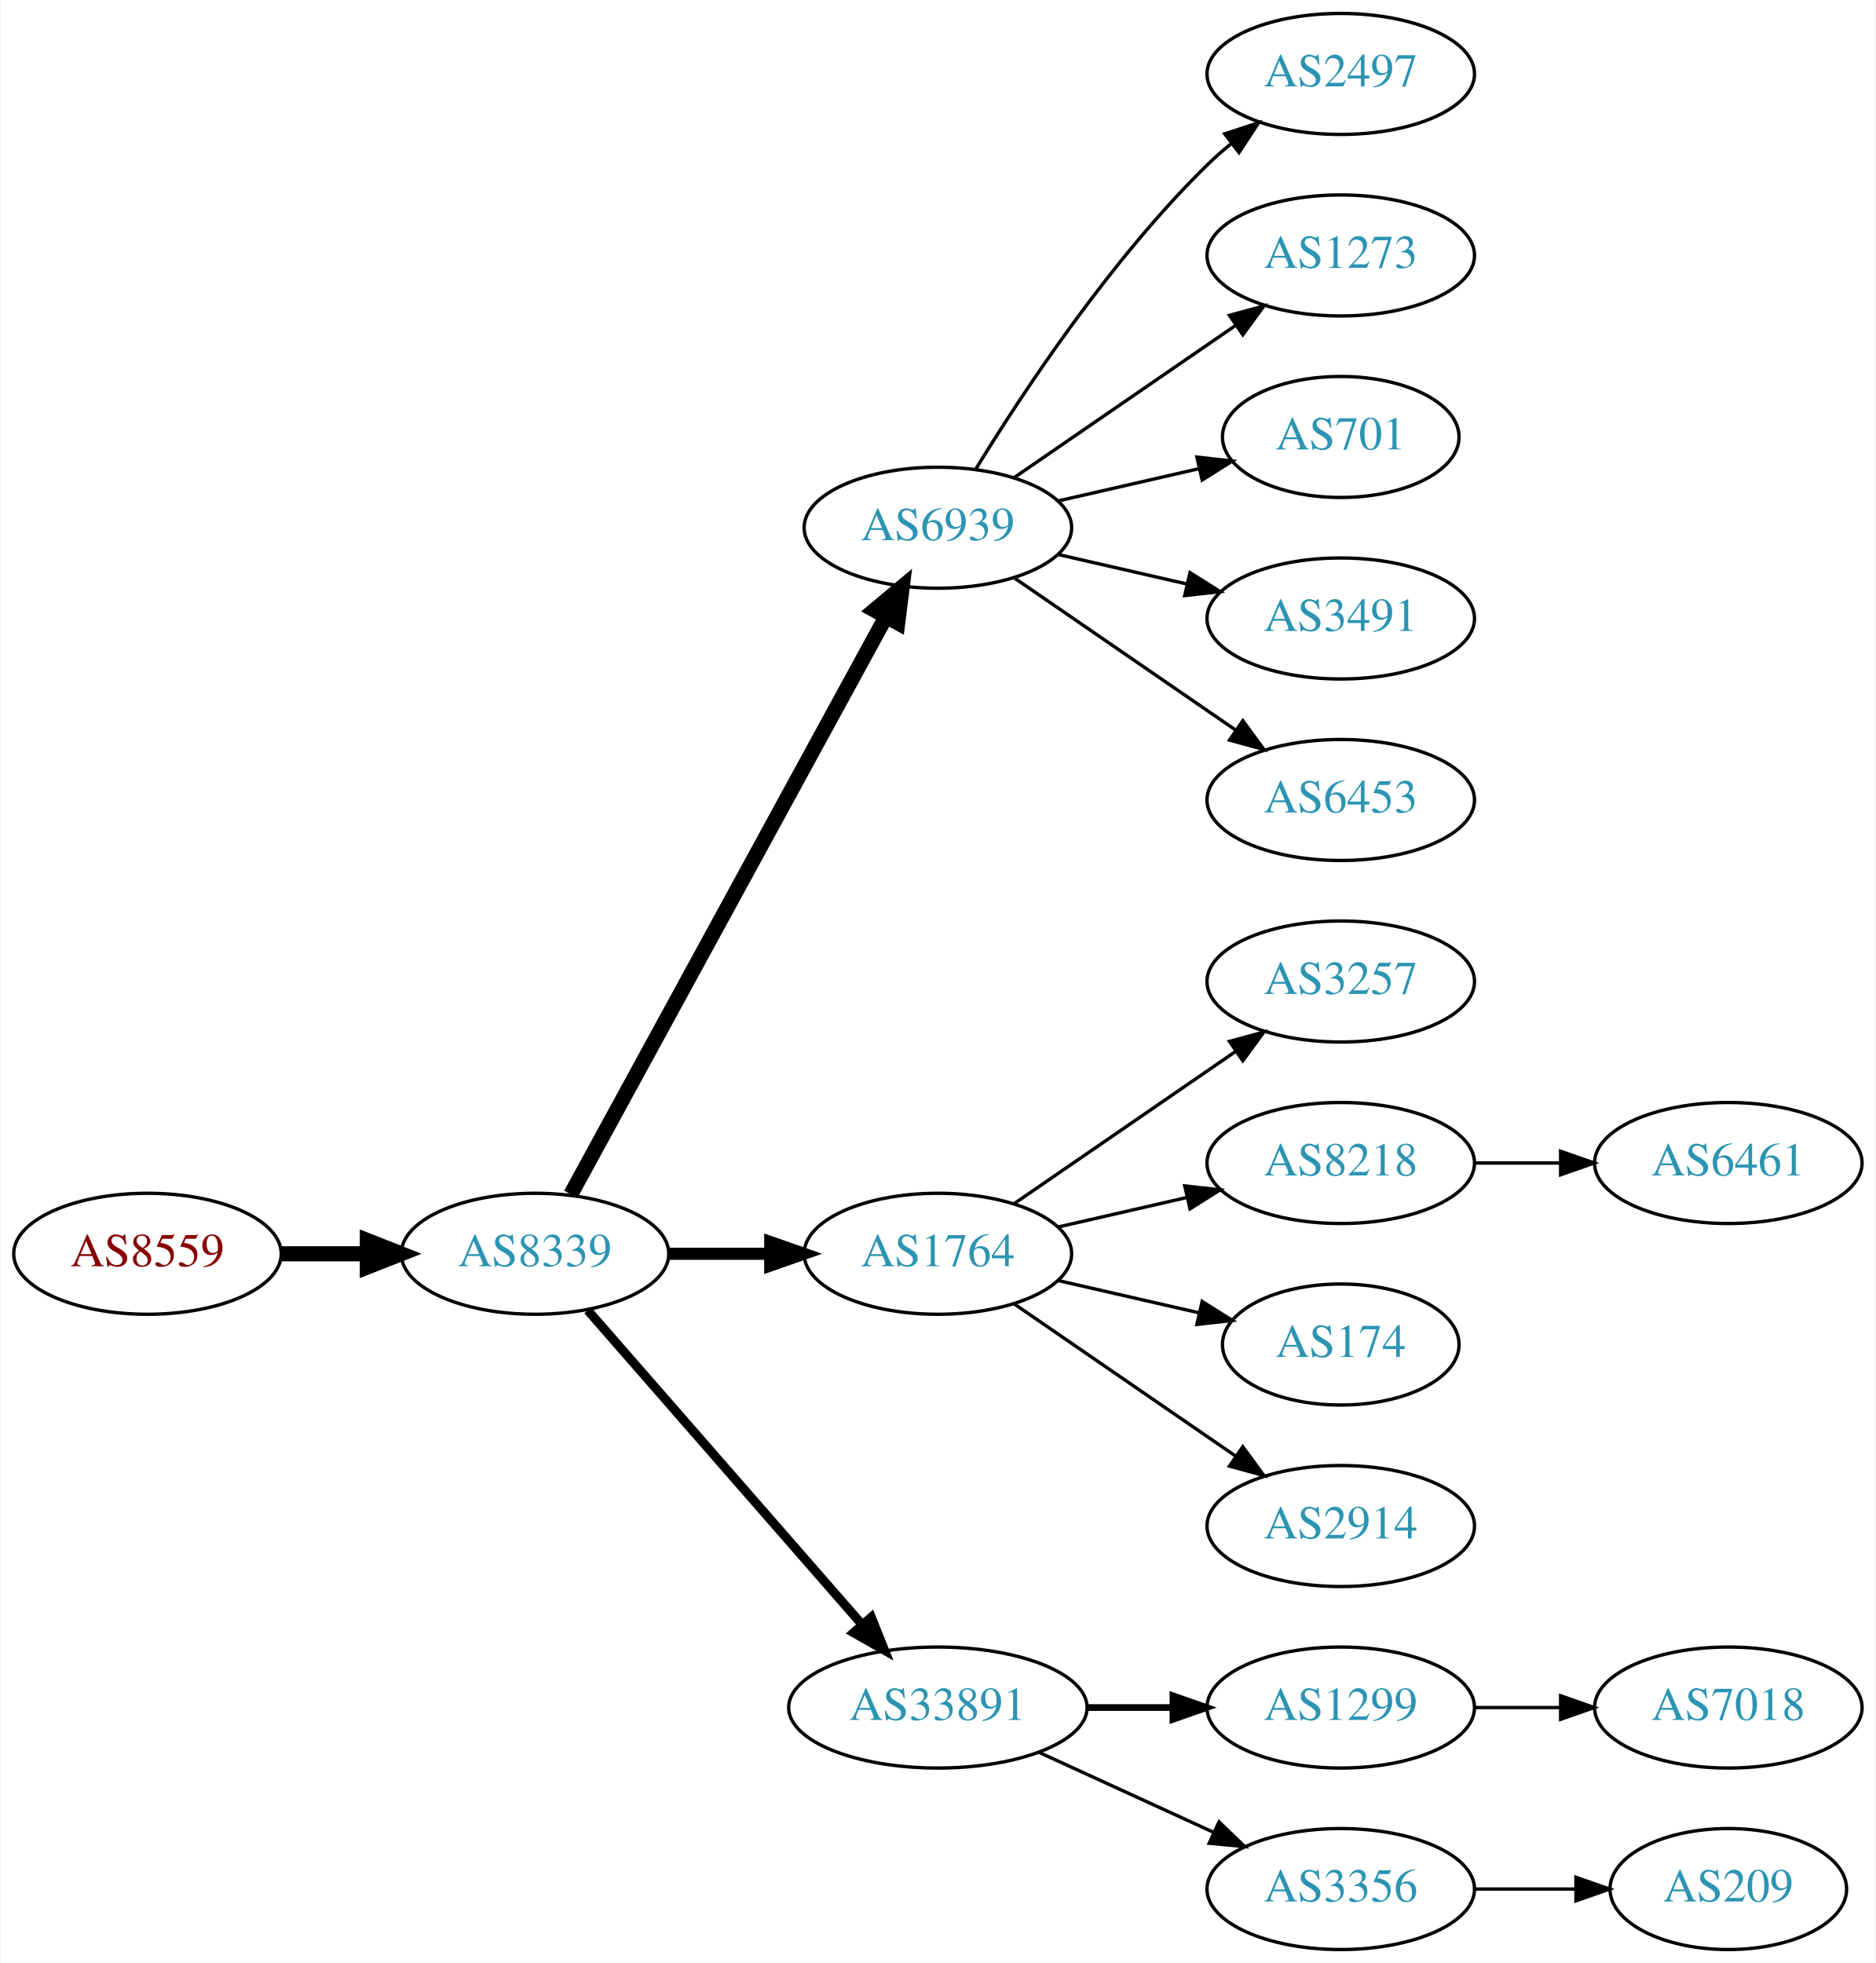
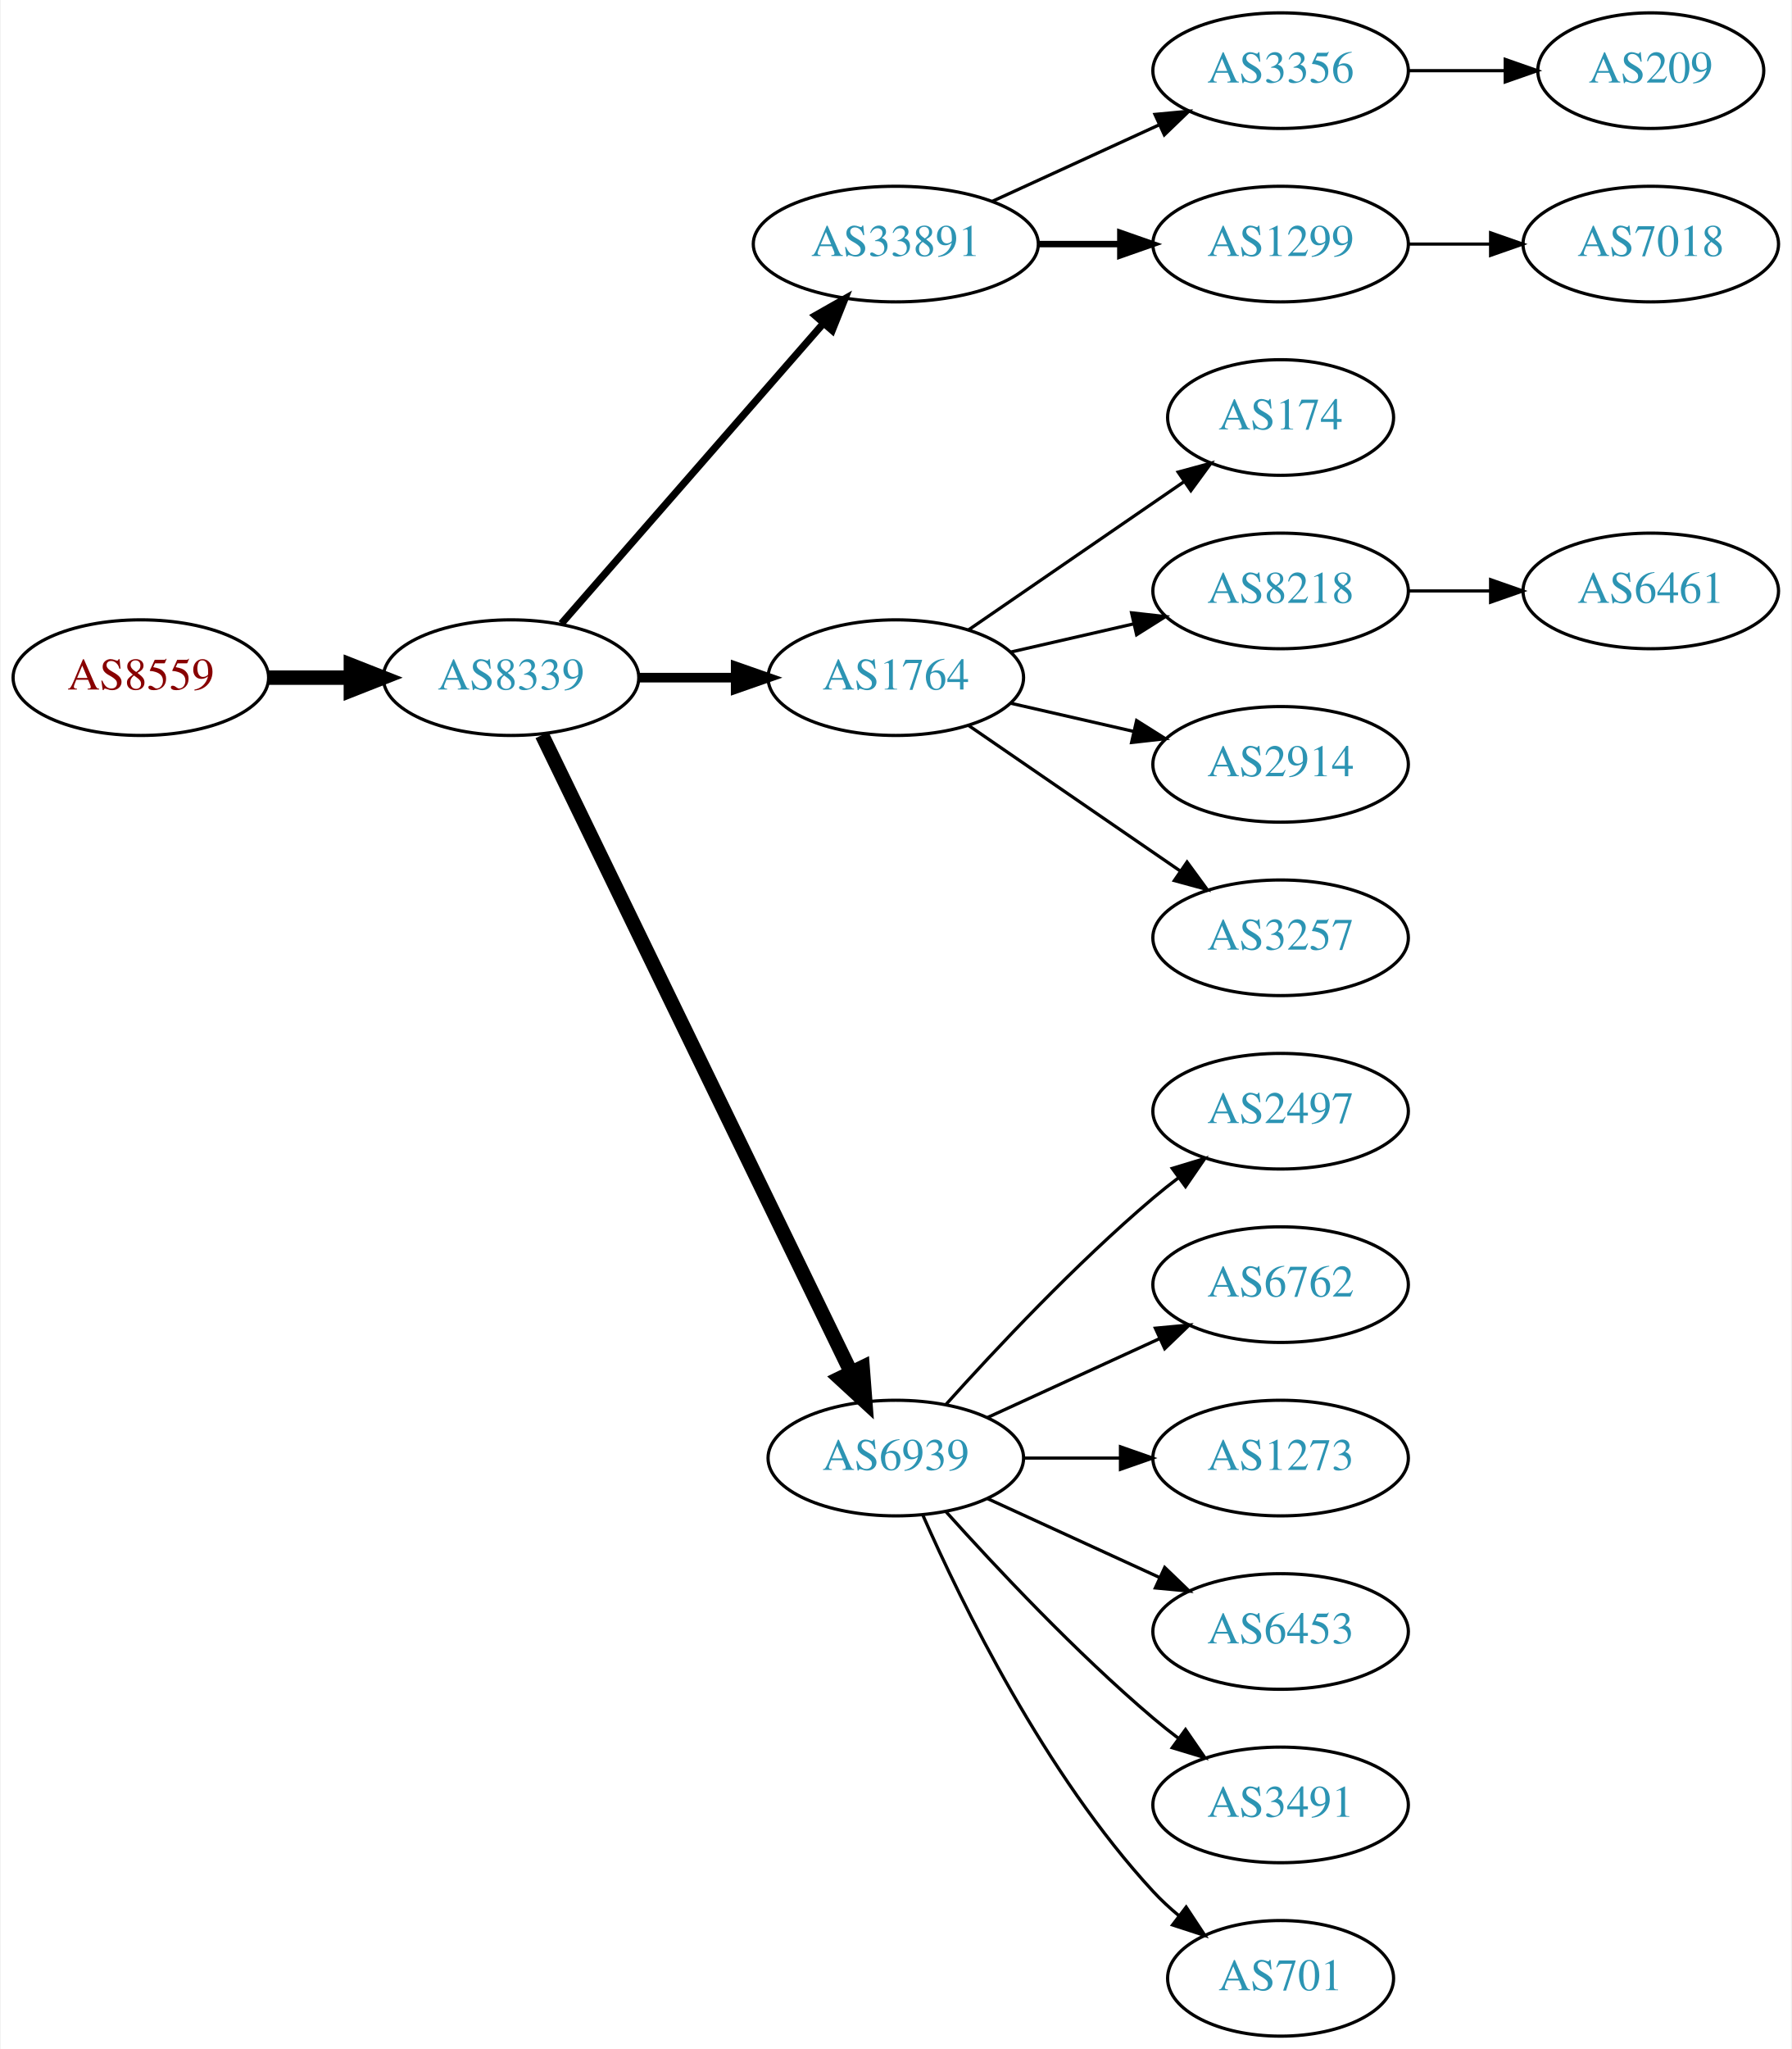
- <svg xmlns="http://www.w3.org/2000/svg" xmlns:xlink="http://www.w3.org/1999/xlink" width="558pt" height="584pt" viewBox="0.00 0.00 557.56 584.00">
-   <g id="graph0" class="graph" transform="scale(1 1) rotate(0) translate(4 580)">
-     <polygon fill="white" stroke="none" points="-4,4 -4,-580 553.564,-580 553.564,4 -4,4" />
+ <svg xmlns="http://www.w3.org/2000/svg" xmlns:xlink="http://www.w3.org/1999/xlink" width="558pt" height="638pt" viewBox="0.00 0.00 557.56 638.00">
+   <g id="graph0" class="graph" transform="scale(1 1) rotate(0) translate(4 634)">
+     <polygon fill="white" stroke="none" points="-4,4 -4,-634 553.564,-634 553.564,4 -4,4" />
    <g id="node1" class="node">
      <g id="a_node1">
        <a xlink:href="/asn/8559" xlink:title="AS8559 ~ WELLCOM [AT]">
-           <ellipse fill="#ffffff" stroke="black" cx="39.647" cy="-207" rx="39.794" ry="18" />
-           <text text-anchor="middle" x="39.647" y="-203.3" font-family="Times,serif" font-size="14.00" fill="#880000">AS8559</text>
+           <ellipse fill="#ffffff" stroke="black" cx="39.647" cy="-423" rx="39.794" ry="18" />
+           <text text-anchor="middle" x="39.647" y="-419.3" font-family="Times,serif" font-size="14.00" fill="#880000">AS8559</text>
        </a>
      </g>
    </g>
    <g id="node2" class="node">
      <g id="a_node2">
        <a xlink:href="/asn/8339" xlink:title="AS8339 ~ kabelplus GmbH [AT]">
-           <ellipse fill="#ffffff" stroke="black" cx="154.939" cy="-207" rx="39.794" ry="18" />
-           <text text-anchor="middle" x="154.939" y="-203.3" font-family="Times,serif" font-size="14.00" fill="#2c94b3">AS8339</text>
+           <ellipse fill="#ffffff" stroke="black" cx="154.939" cy="-423" rx="39.794" ry="18" />
+           <text text-anchor="middle" x="154.939" y="-419.3" font-family="Times,serif" font-size="14.00" fill="#2c94b3">AS8339</text>
        </a>
      </g>
    </g>
    <g id="edge1" class="edge">
-       <path fill="none" stroke="black" stroke-width="4.5" d="M79.319,-207C87.522,-207 96.286,-207 104.818,-207" />
-       <polygon fill="black" stroke="black" stroke-width="4.5" points="105.057,-210.938 115.057,-207 105.057,-203.063 105.057,-210.938" />
+       <path fill="none" stroke="black" stroke-width="4.5" d="M79.319,-423C87.522,-423 96.286,-423 104.818,-423" />
+       <polygon fill="black" stroke="black" stroke-width="4.5" points="105.057,-426.938 115.057,-423 105.057,-419.063 105.057,-426.938" />
    </g>
    <g id="node3" class="node">
      <g id="a_node3">
-         <a xlink:href="/asn/6939" xlink:title="AS6939 ~ Hurricane Electric LLC [US]">
-           <ellipse fill="#ffffff" stroke="black" cx="274.782" cy="-423" rx="39.794" ry="18" />
-           <text text-anchor="middle" x="274.782" y="-419.3" font-family="Times,serif" font-size="14.00" fill="#2c94b3">AS6939</text>
+         <a xlink:href="/asn/33891" xlink:title="AS33891 ~ CORE-BACKBONE GMBH GLOBAL NETWORK [DE]">
+           <ellipse fill="#ffffff" stroke="black" cx="274.782" cy="-558" rx="44.393" ry="18" />
+           <text text-anchor="middle" x="274.782" y="-554.3" font-family="Times,serif" font-size="14.00" fill="#2c94b3">AS33891</text>
        </a>
      </g>
    </g>
    <g id="edge2" class="edge">
-       <path fill="none" stroke="black" stroke-width="4.5" d="M165.583,-224.676C186.265,-262.584 234.977,-351.873 259.356,-396.559" />
-       <polygon fill="black" stroke="black" stroke-width="4.5" points="255.925,-398.49 264.17,-405.383 262.838,-394.718 255.925,-398.49" />
+       <path fill="none" stroke="black" stroke-width="2.25" d="M170.626,-439.825C191.179,-463.37 228.654,-506.302 252.331,-533.426" />
+       <polygon fill="black" stroke="black" stroke-width="2.25" points="249.697,-535.731 258.91,-540.963 254.971,-531.128 249.697,-535.731" />
    </g>
    <g id="node4" class="node">
      <g id="a_node4">
        <a xlink:href="/asn/1764" xlink:title="AS1764 ~ NEXTLAYER-AS [AT]">
-           <ellipse fill="#ffffff" stroke="black" cx="274.782" cy="-207" rx="39.794" ry="18" />
-           <text text-anchor="middle" x="274.782" y="-203.3" font-family="Times,serif" font-size="14.00" fill="#2c94b3">AS1764</text>
+           <ellipse fill="#ffffff" stroke="black" cx="274.782" cy="-423" rx="39.794" ry="18" />
+           <text text-anchor="middle" x="274.782" y="-419.3" font-family="Times,serif" font-size="14.00" fill="#2c94b3">AS1764</text>
        </a>
      </g>
    </g>
    <g id="edge3" class="edge">
-       <path fill="none" stroke="black" stroke-width="3.6" d="M194.852,-207C204.405,-207 214.755,-207 224.718,-207" />
-       <polygon fill="black" stroke="black" stroke-width="3.6" points="224.91,-210.5 234.91,-207 224.91,-203.5 224.91,-210.5" />
+       <path fill="none" stroke="black" stroke-width="3" d="M194.852,-423C204.405,-423 214.755,-423 224.718,-423" />
+       <polygon fill="black" stroke="black" stroke-width="3" points="224.91,-426.5 234.91,-423 224.91,-419.5 224.91,-426.5" />
    </g>
    <g id="node5" class="node">
      <g id="a_node5">
-         <a xlink:href="/asn/33891" xlink:title="AS33891 ~ CORE-BACKBONE GMBH GLOBAL NETWORK [DE]">
-           <ellipse fill="#ffffff" stroke="black" cx="274.782" cy="-72" rx="44.393" ry="18" />
-           <text text-anchor="middle" x="274.782" y="-68.3" font-family="Times,serif" font-size="14.00" fill="#2c94b3">AS33891</text>
+         <a xlink:href="/asn/6939" xlink:title="AS6939 ~ Hurricane Electric LLC [US]">
+           <ellipse fill="#ffffff" stroke="black" cx="274.782" cy="-180" rx="39.794" ry="18" />
+           <text text-anchor="middle" x="274.782" y="-176.3" font-family="Times,serif" font-size="14.00" fill="#2c94b3">AS6939</text>
        </a>
      </g>
    </g>
    <g id="edge4" class="edge">
-       <path fill="none" stroke="black" stroke-width="2.7" d="M170.626,-190.175C191.179,-166.63 228.654,-123.698 252.331,-96.574" />
-       <polygon fill="black" stroke="black" stroke-width="2.7" points="254.971,-98.872 258.91,-89.037 249.697,-94.269 254.971,-98.872" />
+       <path fill="none" stroke="black" stroke-width="4.5" d="M164.605,-405.132C185.085,-362.899 236.573,-256.728 260.799,-206.773" />
+       <polygon fill="black" stroke="black" stroke-width="4.5" points="264.442,-208.283 265.263,-197.567 257.357,-204.846 264.442,-208.283" />
    </g>
    <g id="node6" class="node">
      <g id="a_node6">
-         <a xlink:href="/asn/2497" xlink:title="AS2497 ~ Internet Initiative Japan Inc. [JP]">
-           <ellipse fill="#ffffff" stroke="black" cx="394.625" cy="-558" rx="39.794" ry="18" />
-           <text text-anchor="middle" x="394.625" y="-554.3" font-family="Times,serif" font-size="14.00" fill="#2c94b3">AS2497</text>
+         <a xlink:href="/asn/3356" xlink:title="AS3356 ~ Level 3 Parent, LLC [US]">
+           <ellipse fill="#ffffff" stroke="black" cx="394.625" cy="-612" rx="39.794" ry="18" />
+           <text text-anchor="middle" x="394.625" y="-608.3" font-family="Times,serif" font-size="14.00" fill="#2c94b3">AS3356</text>
        </a>
      </g>
    </g>
    <g id="edge5" class="edge">
-       <path fill="none" stroke="black" d="M286.048,-440.44C299.856,-462.991 326.045,-502.722 354.978,-531 357.118,-533.092 359.435,-535.137 361.835,-537.106" />
-       <polygon fill="black" stroke="black" points="360.102,-540.185 370.177,-543.464 364.346,-534.618 360.102,-540.185" />
+       <path fill="none" stroke="black" d="M304.912,-571.348C320.523,-578.502 339.92,-587.391 356.593,-595.03" />
+       <polygon fill="black" stroke="black" points="355.496,-598.378 366.045,-599.362 358.412,-592.014 355.496,-598.378" />
    </g>
    <g id="node7" class="node">
      <g id="a_node7">
+         <a xlink:href="/asn/1299" xlink:title="AS1299 ~ Telia Carrier [EU]">
+           <ellipse fill="#ffffff" stroke="black" cx="394.625" cy="-558" rx="39.794" ry="18" />
+           <text text-anchor="middle" x="394.625" y="-554.3" font-family="Times,serif" font-size="14.00" fill="#2c94b3">AS1299</text>
+         </a>
+       </g>
+     </g>
+     <g id="edge6" class="edge">
+       <path fill="none" stroke="black" stroke-width="2" d="M318.993,-558C327.306,-558 336.068,-558 344.551,-558" />
+       <polygon fill="black" stroke="black" stroke-width="2" points="344.709,-561.5 354.709,-558 344.709,-554.5 344.709,-561.5" />
+     </g>
+     <g id="node9" class="node">
+       <g id="a_node9">
+         <a xlink:href="/asn/174" xlink:title="AS174 ~ Cogent Communications [US]">
+           <ellipse fill="#ffffff" stroke="black" cx="394.625" cy="-504" rx="35.194" ry="18" />
+           <text text-anchor="middle" x="394.625" y="-500.3" font-family="Times,serif" font-size="14.00" fill="#2c94b3">AS174</text>
+         </a>
+       </g>
+     </g>
+     <g id="edge8" class="edge">
+       <path fill="none" stroke="black" d="M297.396,-437.857C316.233,-450.805 343.713,-469.693 364.489,-483.973" />
+       <polygon fill="black" stroke="black" points="362.714,-487.001 372.938,-489.781 366.679,-481.232 362.714,-487.001" />
+     </g>
+     <g id="node10" class="node">
+       <g id="a_node10">
+         <a xlink:href="/asn/8218" xlink:title="AS8218 ~ legacy Neotelecoms [FR]">
+           <ellipse fill="#ffffff" stroke="black" cx="394.625" cy="-450" rx="39.794" ry="18" />
+           <text text-anchor="middle" x="394.625" y="-446.3" font-family="Times,serif" font-size="14.00" fill="#2c94b3">AS8218</text>
+         </a>
+       </g>
+     </g>
+     <g id="edge9" class="edge">
+       <path fill="none" stroke="black" d="M310.501,-430.955C322.501,-433.704 336.122,-436.825 348.815,-439.733" />
+       <polygon fill="black" stroke="black" points="348.217,-443.187 358.746,-442.009 349.78,-436.364 348.217,-443.187" />
+     </g>
+     <g id="node11" class="node">
+       <g id="a_node11">
+         <a xlink:href="/asn/2914" xlink:title="AS2914 ~ NTT America, Inc. [US]">
+           <ellipse fill="#ffffff" stroke="black" cx="394.625" cy="-396" rx="39.794" ry="18" />
+           <text text-anchor="middle" x="394.625" y="-392.3" font-family="Times,serif" font-size="14.00" fill="#2c94b3">AS2914</text>
+         </a>
+       </g>
+     </g>
+     <g id="edge10" class="edge">
+       <path fill="none" stroke="black" d="M310.501,-415.045C322.501,-412.296 336.122,-409.175 348.815,-406.267" />
+       <polygon fill="black" stroke="black" points="349.78,-409.636 358.746,-403.991 348.217,-402.813 349.78,-409.636" />
+     </g>
+     <g id="node12" class="node">
+       <g id="a_node12">
+         <a xlink:href="/asn/3257" xlink:title="AS3257 ~ GTT [DE]">
+           <ellipse fill="#ffffff" stroke="black" cx="394.625" cy="-342" rx="39.794" ry="18" />
+           <text text-anchor="middle" x="394.625" y="-338.3" font-family="Times,serif" font-size="14.00" fill="#2c94b3">AS3257</text>
+         </a>
+       </g>
+     </g>
+     <g id="edge11" class="edge">
+       <path fill="none" stroke="black" d="M297.396,-408.143C315.885,-395.435 342.698,-377.005 363.328,-362.825" />
+       <polygon fill="black" stroke="black" points="365.49,-365.586 371.748,-357.037 361.525,-359.817 365.49,-365.586" />
+     </g>
+     <g id="node13" class="node">
+       <g id="a_node13">
+         <a xlink:href="/asn/2497" xlink:title="AS2497 ~ Internet Initiative Japan Inc. [JP]">
+           <ellipse fill="#ffffff" stroke="black" cx="394.625" cy="-288" rx="39.794" ry="18" />
+           <text text-anchor="middle" x="394.625" y="-284.3" font-family="Times,serif" font-size="14.00" fill="#2c94b3">AS2497</text>
+         </a>
+       </g>
+     </g>
+     <g id="edge12" class="edge">
+       <path fill="none" stroke="black" d="M290.428,-196.725C305.729,-213.765 330.826,-240.523 354.978,-261 357.475,-263.117 360.136,-265.232 362.847,-267.293" />
+       <polygon fill="black" stroke="black" points="360.884,-270.194 371.023,-273.266 365.013,-264.541 360.884,-270.194" />
+     </g>
+     <g id="node14" class="node">
+       <g id="a_node14">
+         <a xlink:href="/asn/6762" xlink:title="AS6762 ~ TELECOM ITALIA SPARKLE S.p.A. [IT]">
+           <ellipse fill="#ffffff" stroke="black" cx="394.625" cy="-234" rx="39.794" ry="18" />
+           <text text-anchor="middle" x="394.625" y="-230.3" font-family="Times,serif" font-size="14.00" fill="#2c94b3">AS6762</text>
+         </a>
+       </g>
+     </g>
+     <g id="edge13" class="edge">
+       <path fill="none" stroke="black" d="M303.411,-192.661C319.368,-199.973 339.638,-209.261 356.921,-217.181" />
+       <polygon fill="black" stroke="black" points="355.62,-220.435 366.169,-221.419 358.536,-214.071 355.62,-220.435" />
+     </g>
+     <g id="node15" class="node">
+       <g id="a_node15">
        <a xlink:href="/asn/1273" xlink:title="AS1273 ~ Vodafone Group PLC [EU]">
-           <ellipse fill="#ffffff" stroke="black" cx="394.625" cy="-504" rx="39.794" ry="18" />
-           <text text-anchor="middle" x="394.625" y="-500.3" font-family="Times,serif" font-size="14.00" fill="#2c94b3">AS1273</text>
-         </a>
-       </g>
-     </g>
-     <g id="edge6" class="edge">
-       <path fill="none" stroke="black" d="M297.396,-437.857C315.885,-450.565 342.698,-468.995 363.328,-483.175" />
-       <polygon fill="black" stroke="black" points="361.525,-486.183 371.748,-488.963 365.49,-480.414 361.525,-486.183" />
+           <ellipse fill="#ffffff" stroke="black" cx="394.625" cy="-180" rx="39.794" ry="18" />
+           <text text-anchor="middle" x="394.625" y="-176.3" font-family="Times,serif" font-size="14.00" fill="#2c94b3">AS1273</text>
+         </a>
+       </g>
+     </g>
+     <g id="edge14" class="edge">
+       <path fill="none" stroke="black" d="M314.695,-180C324.248,-180 334.598,-180 344.56,-180" />
+       <polygon fill="black" stroke="black" points="344.753,-183.5 354.753,-180 344.753,-176.5 344.753,-183.5" />
+     </g>
+     <g id="node16" class="node">
+       <g id="a_node16">
+         <a xlink:href="/asn/6453" xlink:title="AS6453 ~ TATA COMMUNICATIONS (AMERICA) INC [US]">
+           <ellipse fill="#ffffff" stroke="black" cx="394.625" cy="-126" rx="39.794" ry="18" />
+           <text text-anchor="middle" x="394.625" y="-122.3" font-family="Times,serif" font-size="14.00" fill="#2c94b3">AS6453</text>
+         </a>
+       </g>
+     </g>
+     <g id="edge15" class="edge">
+       <path fill="none" stroke="black" d="M303.411,-167.339C319.368,-160.027 339.638,-150.739 356.921,-142.819" />
+       <polygon fill="black" stroke="black" points="358.536,-145.929 366.169,-138.581 355.62,-139.565 358.536,-145.929" />
+     </g>
+     <g id="node17" class="node">
+       <g id="a_node17">
+         <a xlink:href="/asn/3491" xlink:title="AS3491 ~ PCCW Global, Inc. [US]">
+           <ellipse fill="#ffffff" stroke="black" cx="394.625" cy="-72" rx="39.794" ry="18" />
+           <text text-anchor="middle" x="394.625" y="-68.3" font-family="Times,serif" font-size="14.00" fill="#2c94b3">AS3491</text>
+         </a>
+       </g>
+     </g>
+     <g id="edge16" class="edge">
+       <path fill="none" stroke="black" d="M290.428,-163.275C305.729,-146.235 330.826,-119.477 354.978,-99 357.475,-96.883 360.136,-94.768 362.847,-92.707" />
+       <polygon fill="black" stroke="black" points="365.013,-95.459 371.023,-86.734 360.884,-89.806 365.013,-95.459" />
+     </g>
+     <g id="node18" class="node">
+       <g id="a_node18">
+         <a xlink:href="/asn/701" xlink:title="AS701 ~ UUNET [US]">
+           <ellipse fill="#ffffff" stroke="black" cx="394.625" cy="-18" rx="35.194" ry="18" />
+           <text text-anchor="middle" x="394.625" y="-14.3" font-family="Times,serif" font-size="14.00" fill="#2c94b3">AS701</text>
+         </a>
+       </g>
+     </g>
+     <g id="edge17" class="edge">
+       <path fill="none" stroke="black" d="M283.198,-162.239C295.266,-134.817 321.237,-81.528 354.978,-45 357.383,-42.396 360.081,-39.9 362.903,-37.551" />
+       <polygon fill="black" stroke="black" points="365.213,-40.191 371.048,-31.347 360.972,-34.622 365.213,-40.191" />
    </g>
    <g id="node8" class="node">
      <g id="a_node8">
-         <a xlink:href="/asn/701" xlink:title="AS701 ~ UUNET [US]">
-           <ellipse fill="#ffffff" stroke="black" cx="394.625" cy="-450" rx="35.194" ry="18" />
-           <text text-anchor="middle" x="394.625" y="-446.3" font-family="Times,serif" font-size="14.00" fill="#2c94b3">AS701</text>
+         <a xlink:href="/asn/209" xlink:title="AS209 ~ CenturyLink Communications, LLC [US]">
+           <ellipse fill="#ffffff" stroke="black" cx="509.918" cy="-612" rx="35.194" ry="18" />
+           <text text-anchor="middle" x="509.918" y="-608.3" font-family="Times,serif" font-size="14.00" fill="#2c94b3">AS209</text>
        </a>
      </g>
    </g>
    <g id="edge7" class="edge">
-       <path fill="none" stroke="black" d="M310.501,-430.955C323.594,-433.955 338.616,-437.396 352.257,-440.522" />
-       <polygon fill="black" stroke="black" points="351.835,-444.016 362.364,-442.838 353.398,-437.193 351.835,-444.016" />
-     </g>
-     <g id="node9" class="node">
-       <g id="a_node9">
-         <a xlink:href="/asn/3491" xlink:title="AS3491 ~ PCCW Global, Inc. [US]">
-           <ellipse fill="#ffffff" stroke="black" cx="394.625" cy="-396" rx="39.794" ry="18" />
-           <text text-anchor="middle" x="394.625" y="-392.3" font-family="Times,serif" font-size="14.00" fill="#2c94b3">AS3491</text>
-         </a>
-       </g>
-     </g>
-     <g id="edge8" class="edge">
-       <path fill="none" stroke="black" d="M310.501,-415.045C322.501,-412.296 336.122,-409.175 348.815,-406.267" />
-       <polygon fill="black" stroke="black" points="349.78,-409.636 358.746,-403.991 348.217,-402.813 349.78,-409.636" />
-     </g>
-     <g id="node10" class="node">
-       <g id="a_node10">
-         <a xlink:href="/asn/6453" xlink:title="AS6453 ~ TATA COMMUNICATIONS (AMERICA) INC [US]">
-           <ellipse fill="#ffffff" stroke="black" cx="394.625" cy="-342" rx="39.794" ry="18" />
-           <text text-anchor="middle" x="394.625" y="-338.3" font-family="Times,serif" font-size="14.00" fill="#2c94b3">AS6453</text>
-         </a>
-       </g>
-     </g>
-     <g id="edge9" class="edge">
-       <path fill="none" stroke="black" d="M297.396,-408.143C315.885,-395.435 342.698,-377.005 363.328,-362.825" />
-       <polygon fill="black" stroke="black" points="365.49,-365.586 371.748,-357.037 361.525,-359.817 365.49,-365.586" />
-     </g>
-     <g id="node11" class="node">
-       <g id="a_node11">
-         <a xlink:href="/asn/3257" xlink:title="AS3257 ~ GTT [DE]">
-           <ellipse fill="#ffffff" stroke="black" cx="394.625" cy="-288" rx="39.794" ry="18" />
-           <text text-anchor="middle" x="394.625" y="-284.3" font-family="Times,serif" font-size="14.00" fill="#2c94b3">AS3257</text>
-         </a>
-       </g>
-     </g>
-     <g id="edge10" class="edge">
-       <path fill="none" stroke="black" d="M297.396,-221.857C315.885,-234.565 342.698,-252.995 363.328,-267.175" />
-       <polygon fill="black" stroke="black" points="361.525,-270.183 371.748,-272.963 365.49,-264.414 361.525,-270.183" />
-     </g>
-     <g id="node12" class="node">
-       <g id="a_node12">
-         <a xlink:href="/asn/8218" xlink:title="AS8218 ~ legacy Neotelecoms [FR]">
-           <ellipse fill="#ffffff" stroke="black" cx="394.625" cy="-234" rx="39.794" ry="18" />
-           <text text-anchor="middle" x="394.625" y="-230.3" font-family="Times,serif" font-size="14.00" fill="#2c94b3">AS8218</text>
-         </a>
-       </g>
-     </g>
-     <g id="edge11" class="edge">
-       <path fill="none" stroke="black" d="M310.501,-214.955C322.501,-217.704 336.122,-220.825 348.815,-223.733" />
-       <polygon fill="black" stroke="black" points="348.217,-227.187 358.746,-226.009 349.78,-220.364 348.217,-227.187" />
-     </g>
-     <g id="node13" class="node">
-       <g id="a_node13">
-         <a xlink:href="/asn/174" xlink:title="AS174 ~ Cogent Communications [US]">
-           <ellipse fill="#ffffff" stroke="black" cx="394.625" cy="-180" rx="35.194" ry="18" />
-           <text text-anchor="middle" x="394.625" y="-176.3" font-family="Times,serif" font-size="14.00" fill="#2c94b3">AS174</text>
-         </a>
-       </g>
-     </g>
-     <g id="edge12" class="edge">
-       <path fill="none" stroke="black" d="M310.501,-199.045C323.594,-196.045 338.616,-192.604 352.257,-189.478" />
-       <polygon fill="black" stroke="black" points="353.398,-192.807 362.364,-187.162 351.835,-185.984 353.398,-192.807" />
-     </g>
-     <g id="node14" class="node">
-       <g id="a_node14">
-         <a xlink:href="/asn/2914" xlink:title="AS2914 ~ NTT America, Inc. [US]">
-           <ellipse fill="#ffffff" stroke="black" cx="394.625" cy="-126" rx="39.794" ry="18" />
-           <text text-anchor="middle" x="394.625" y="-122.3" font-family="Times,serif" font-size="14.00" fill="#2c94b3">AS2914</text>
-         </a>
-       </g>
-     </g>
-     <g id="edge13" class="edge">
-       <path fill="none" stroke="black" d="M297.396,-192.143C315.885,-179.435 342.698,-161.005 363.328,-146.825" />
-       <polygon fill="black" stroke="black" points="365.49,-149.586 371.748,-141.037 361.525,-143.817 365.49,-149.586" />
-     </g>
-     <g id="node15" class="node">
-       <g id="a_node15">
-         <a xlink:href="/asn/1299" xlink:title="AS1299 ~ Telia Carrier [EU]">
-           <ellipse fill="#ffffff" stroke="black" cx="394.625" cy="-72" rx="39.794" ry="18" />
-           <text text-anchor="middle" x="394.625" y="-68.3" font-family="Times,serif" font-size="14.00" fill="#2c94b3">AS1299</text>
-         </a>
-       </g>
-     </g>
-     <g id="edge14" class="edge">
-       <path fill="none" stroke="black" stroke-width="2" d="M318.993,-72C327.306,-72 336.068,-72 344.551,-72" />
-       <polygon fill="black" stroke="black" stroke-width="2" points="344.709,-75.5 354.709,-72 344.709,-68.5 344.709,-75.5" />
-     </g>
-     <g id="node16" class="node">
-       <g id="a_node16">
-         <a xlink:href="/asn/3356" xlink:title="AS3356 ~ Level 3 Parent, LLC [US]">
-           <ellipse fill="#ffffff" stroke="black" cx="394.625" cy="-18" rx="39.794" ry="18" />
-           <text text-anchor="middle" x="394.625" y="-14.3" font-family="Times,serif" font-size="14.00" fill="#2c94b3">AS3356</text>
-         </a>
-       </g>
-     </g>
-     <g id="edge15" class="edge">
-       <path fill="none" stroke="black" d="M304.912,-58.652C320.523,-51.498 339.92,-42.609 356.593,-34.969" />
-       <polygon fill="black" stroke="black" points="358.412,-37.986 366.045,-30.638 355.496,-31.622 358.412,-37.986" />
-     </g>
-     <g id="node18" class="node">
-       <g id="a_node18">
-         <a xlink:href="/asn/6461" xlink:title="AS6461 ~ Zayo Bandwidth [US]">
-           <ellipse fill="#ffffff" stroke="black" cx="509.918" cy="-234" rx="39.794" ry="18" />
-           <text text-anchor="middle" x="509.918" y="-230.3" font-family="Times,serif" font-size="14.00" fill="#2c94b3">AS6461</text>
-         </a>
-       </g>
-     </g>
-     <g id="edge17" class="edge">
-       <path fill="none" stroke="black" d="M434.297,-234C442.5,-234 451.264,-234 459.796,-234" />
-       <polygon fill="black" stroke="black" points="460.035,-237.5 470.035,-234 460.035,-230.5 460.035,-237.5" />
-     </g>
-     <g id="node17" class="node">
-       <g id="a_node17">
+       <path fill="none" stroke="black" d="M434.297,-612C444.002,-612 454.493,-612 464.456,-612" />
+       <polygon fill="black" stroke="black" points="464.592,-615.5 474.592,-612 464.592,-608.5 464.592,-615.5" />
+     </g>
+     <g id="node20" class="node">
+       <g id="a_node20">
        <a xlink:href="/asn/7018" xlink:title="AS7018 ~ AT&amp;T Services, Inc. [US]">
-           <ellipse fill="#ffffff" stroke="black" cx="509.918" cy="-72" rx="39.794" ry="18" />
-           <text text-anchor="middle" x="509.918" y="-68.3" font-family="Times,serif" font-size="14.00" fill="#2c94b3">AS7018</text>
-         </a>
-       </g>
-     </g>
-     <g id="edge16" class="edge">
-       <path fill="none" stroke="black" d="M434.297,-72C442.5,-72 451.264,-72 459.796,-72" />
-       <polygon fill="black" stroke="black" points="460.035,-75.5 470.035,-72 460.035,-68.5 460.035,-75.5" />
+           <ellipse fill="#ffffff" stroke="black" cx="509.918" cy="-558" rx="39.794" ry="18" />
+           <text text-anchor="middle" x="509.918" y="-554.3" font-family="Times,serif" font-size="14.00" fill="#2c94b3">AS7018</text>
+         </a>
+       </g>
+     </g>
+     <g id="edge19" class="edge">
+       <path fill="none" stroke="black" d="M434.297,-558C442.5,-558 451.264,-558 459.796,-558" />
+       <polygon fill="black" stroke="black" points="460.035,-561.5 470.035,-558 460.035,-554.5 460.035,-561.5" />
    </g>
    <g id="node19" class="node">
      <g id="a_node19">
-         <a xlink:href="/asn/209" xlink:title="AS209 ~ CenturyLink Communications, LLC [US]">
-           <ellipse fill="#ffffff" stroke="black" cx="509.918" cy="-18" rx="35.194" ry="18" />
-           <text text-anchor="middle" x="509.918" y="-14.3" font-family="Times,serif" font-size="14.00" fill="#2c94b3">AS209</text>
+         <a xlink:href="/asn/6461" xlink:title="AS6461 ~ Zayo Bandwidth [US]">
+           <ellipse fill="#ffffff" stroke="black" cx="509.918" cy="-450" rx="39.794" ry="18" />
+           <text text-anchor="middle" x="509.918" y="-446.3" font-family="Times,serif" font-size="14.00" fill="#2c94b3">AS6461</text>
        </a>
      </g>
    </g>
    <g id="edge18" class="edge">
-       <path fill="none" stroke="black" d="M434.297,-18C444.002,-18 454.493,-18 464.456,-18" />
-       <polygon fill="black" stroke="black" points="464.592,-21.5 474.592,-18 464.592,-14.5 464.592,-21.5" />
+       <path fill="none" stroke="black" d="M434.297,-450C442.5,-450 451.264,-450 459.796,-450" />
+       <polygon fill="black" stroke="black" points="460.035,-453.5 470.035,-450 460.035,-446.5 460.035,-453.5" />
    </g>
  </g>
</svg>
